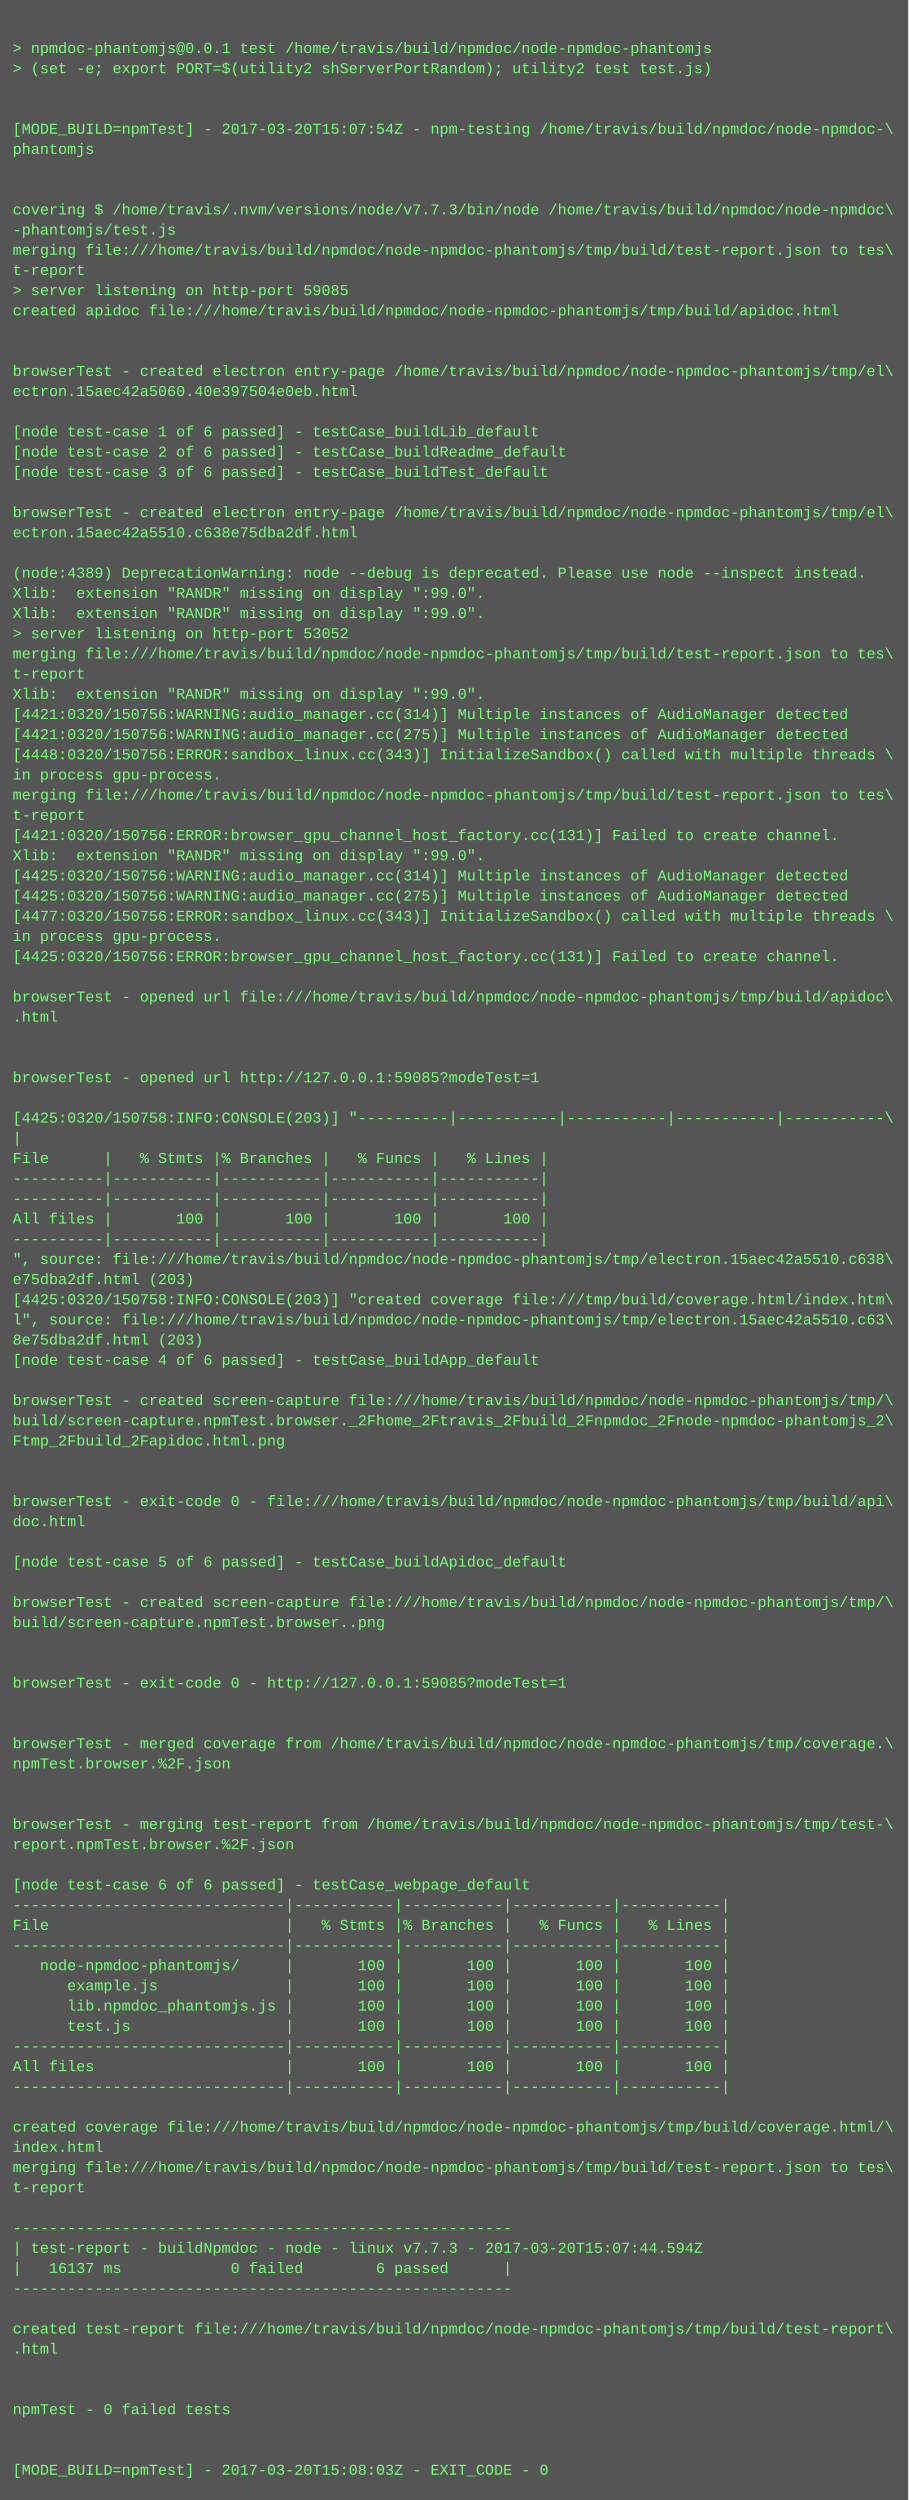
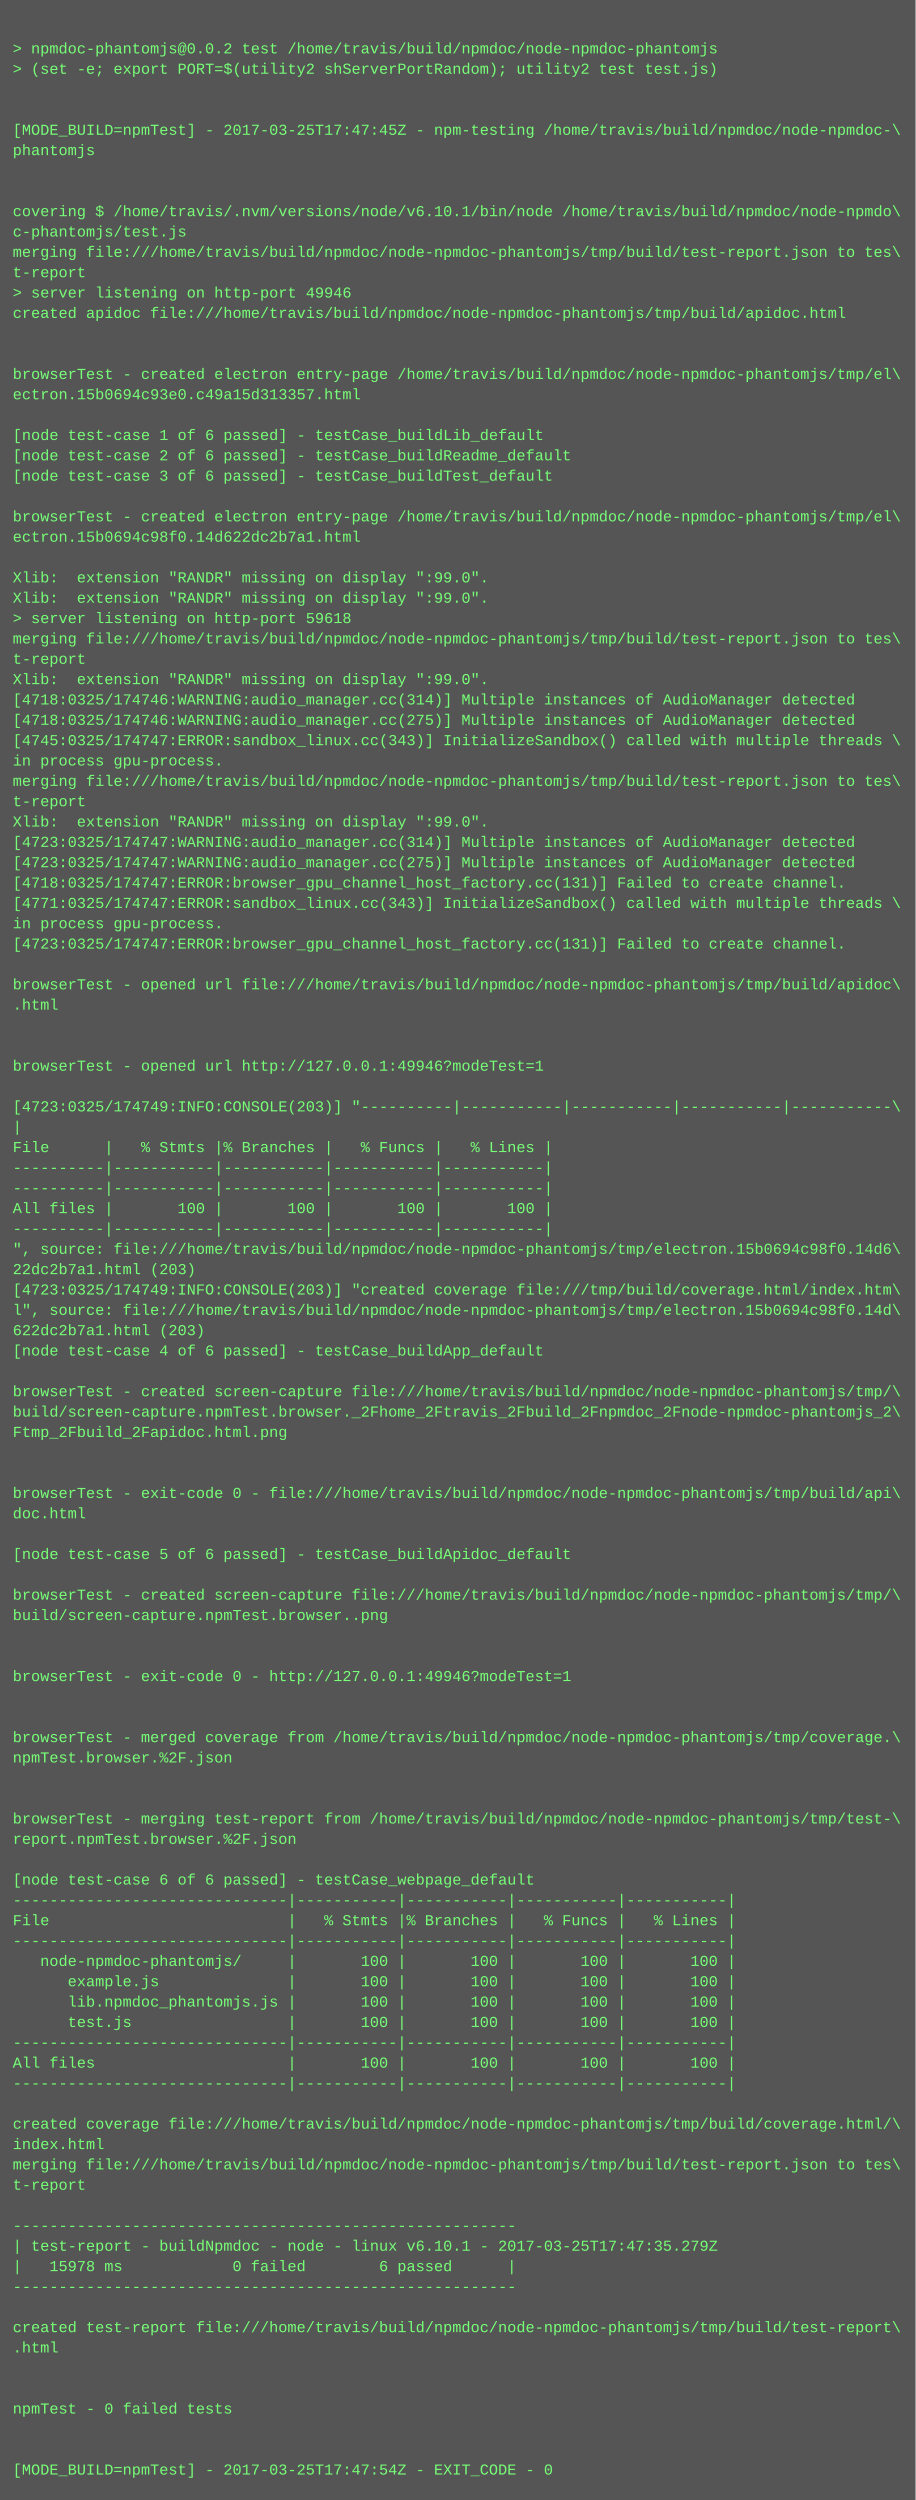
- <svg xmlns="http://www.w3.org/2000/svg" height="1982" width="720">
-   <rect height="1982" fill="#555" width="720" />
+ <svg xmlns="http://www.w3.org/2000/svg" height="1966" width="720">
+   <rect height="1966" fill="#555" width="720" />
  <text fill="#7f7" font-family="Courier New" font-size="12" xml:space="preserve">
    <tspan x="10" y="26" />
-     <tspan x="10" y="42">&gt; npmdoc-phantomjs@0.0.1 test /home/travis/build/npmdoc/node-npmdoc-phantomjs</tspan>
+     <tspan x="10" y="42">&gt; npmdoc-phantomjs@0.0.2 test /home/travis/build/npmdoc/node-npmdoc-phantomjs</tspan>
    <tspan x="10" y="58">&gt; (set -e; export PORT=$(utility2 shServerPortRandom); utility2 test test.js)</tspan>
    <tspan x="10" y="74" />
    <tspan x="10" y="90" />
-     <tspan x="10" y="106">[MODE_BUILD=npmTest] - 2017-03-20T15:07:54Z - npm-testing /home/travis/build/npmdoc/node-npmdoc-\</tspan>
+     <tspan x="10" y="106">[MODE_BUILD=npmTest] - 2017-03-25T17:47:45Z - npm-testing /home/travis/build/npmdoc/node-npmdoc-\</tspan>
    <tspan x="10" y="122">phantomjs</tspan>
    <tspan x="10" y="138" />
    <tspan x="10" y="154" />
-     <tspan x="10" y="170">covering $ /home/travis/.nvm/versions/node/v7.7.3/bin/node /home/travis/build/npmdoc/node-npmdoc\</tspan>
-     <tspan x="10" y="186">-phantomjs/test.js</tspan>
+     <tspan x="10" y="170">covering $ /home/travis/.nvm/versions/node/v6.10.1/bin/node /home/travis/build/npmdoc/node-npmdo\</tspan>
+     <tspan x="10" y="186">c-phantomjs/test.js</tspan>
    <tspan x="10" y="202">merging file:///home/travis/build/npmdoc/node-npmdoc-phantomjs/tmp/build/test-report.json to tes\</tspan>
    <tspan x="10" y="218">t-report</tspan>
-     <tspan x="10" y="234">&gt; server listening on http-port 59085</tspan>
+     <tspan x="10" y="234">&gt; server listening on http-port 49946</tspan>
    <tspan x="10" y="250">created apidoc file:///home/travis/build/npmdoc/node-npmdoc-phantomjs/tmp/build/apidoc.html</tspan>
    <tspan x="10" y="266" />
    <tspan x="10" y="282" />
    <tspan x="10" y="298">browserTest - created electron entry-page /home/travis/build/npmdoc/node-npmdoc-phantomjs/tmp/el\</tspan>
-     <tspan x="10" y="314">ectron.15aec42a5060.40e397504e0eb.html</tspan>
+     <tspan x="10" y="314">ectron.15b0694c93e0.c49a15d313357.html</tspan>
    <tspan x="10" y="330" />
    <tspan x="10" y="346">[node test-case 1 of 6 passed] - testCase_buildLib_default</tspan>
    <tspan x="10" y="362">[node test-case 2 of 6 passed] - testCase_buildReadme_default</tspan>
    <tspan x="10" y="378">[node test-case 3 of 6 passed] - testCase_buildTest_default</tspan>
    <tspan x="10" y="394" />
    <tspan x="10" y="410">browserTest - created electron entry-page /home/travis/build/npmdoc/node-npmdoc-phantomjs/tmp/el\</tspan>
-     <tspan x="10" y="426">ectron.15aec42a5510.c638e75dba2df.html</tspan>
+     <tspan x="10" y="426">ectron.15b0694c98f0.14d622dc2b7a1.html</tspan>
    <tspan x="10" y="442" />
-     <tspan x="10" y="458">(node:4389) DeprecationWarning: node --debug is deprecated. Please use node --inspect instead.</tspan>
+     <tspan x="10" y="458">Xlib:  extension "RANDR" missing on display ":99.0".</tspan>
    <tspan x="10" y="474">Xlib:  extension "RANDR" missing on display ":99.0".</tspan>
-     <tspan x="10" y="490">Xlib:  extension "RANDR" missing on display ":99.0".</tspan>
-     <tspan x="10" y="506">&gt; server listening on http-port 53052</tspan>
-     <tspan x="10" y="522">merging file:///home/travis/build/npmdoc/node-npmdoc-phantomjs/tmp/build/test-report.json to tes\</tspan>
-     <tspan x="10" y="538">t-report</tspan>
-     <tspan x="10" y="554">Xlib:  extension "RANDR" missing on display ":99.0".</tspan>
-     <tspan x="10" y="570">[4421:0320/150756:WARNING:audio_manager.cc(314)] Multiple instances of AudioManager detected</tspan>
-     <tspan x="10" y="586">[4421:0320/150756:WARNING:audio_manager.cc(275)] Multiple instances of AudioManager detected</tspan>
-     <tspan x="10" y="602">[4448:0320/150756:ERROR:sandbox_linux.cc(343)] InitializeSandbox() called with multiple threads \</tspan>
-     <tspan x="10" y="618">in process gpu-process. </tspan>
-     <tspan x="10" y="634">merging file:///home/travis/build/npmdoc/node-npmdoc-phantomjs/tmp/build/test-report.json to tes\</tspan>
-     <tspan x="10" y="650">t-report</tspan>
-     <tspan x="10" y="666">[4421:0320/150756:ERROR:browser_gpu_channel_host_factory.cc(131)] Failed to create channel.</tspan>
-     <tspan x="10" y="682">Xlib:  extension "RANDR" missing on display ":99.0".</tspan>
-     <tspan x="10" y="698">[4425:0320/150756:WARNING:audio_manager.cc(314)] Multiple instances of AudioManager detected</tspan>
-     <tspan x="10" y="714">[4425:0320/150756:WARNING:audio_manager.cc(275)] Multiple instances of AudioManager detected</tspan>
-     <tspan x="10" y="730">[4477:0320/150756:ERROR:sandbox_linux.cc(343)] InitializeSandbox() called with multiple threads \</tspan>
-     <tspan x="10" y="746">in process gpu-process. </tspan>
-     <tspan x="10" y="762">[4425:0320/150756:ERROR:browser_gpu_channel_host_factory.cc(131)] Failed to create channel.</tspan>
-     <tspan x="10" y="778" />
-     <tspan x="10" y="794">browserTest - opened url file:///home/travis/build/npmdoc/node-npmdoc-phantomjs/tmp/build/apidoc\</tspan>
-     <tspan x="10" y="810">.html</tspan>
+     <tspan x="10" y="490">&gt; server listening on http-port 59618</tspan>
+     <tspan x="10" y="506">merging file:///home/travis/build/npmdoc/node-npmdoc-phantomjs/tmp/build/test-report.json to tes\</tspan>
+     <tspan x="10" y="522">t-report</tspan>
+     <tspan x="10" y="538">Xlib:  extension "RANDR" missing on display ":99.0".</tspan>
+     <tspan x="10" y="554">[4718:0325/174746:WARNING:audio_manager.cc(314)] Multiple instances of AudioManager detected</tspan>
+     <tspan x="10" y="570">[4718:0325/174746:WARNING:audio_manager.cc(275)] Multiple instances of AudioManager detected</tspan>
+     <tspan x="10" y="586">[4745:0325/174747:ERROR:sandbox_linux.cc(343)] InitializeSandbox() called with multiple threads \</tspan>
+     <tspan x="10" y="602">in process gpu-process. </tspan>
+     <tspan x="10" y="618">merging file:///home/travis/build/npmdoc/node-npmdoc-phantomjs/tmp/build/test-report.json to tes\</tspan>
+     <tspan x="10" y="634">t-report</tspan>
+     <tspan x="10" y="650">Xlib:  extension "RANDR" missing on display ":99.0".</tspan>
+     <tspan x="10" y="666">[4723:0325/174747:WARNING:audio_manager.cc(314)] Multiple instances of AudioManager detected</tspan>
+     <tspan x="10" y="682">[4723:0325/174747:WARNING:audio_manager.cc(275)] Multiple instances of AudioManager detected</tspan>
+     <tspan x="10" y="698">[4718:0325/174747:ERROR:browser_gpu_channel_host_factory.cc(131)] Failed to create channel.</tspan>
+     <tspan x="10" y="714">[4771:0325/174747:ERROR:sandbox_linux.cc(343)] InitializeSandbox() called with multiple threads \</tspan>
+     <tspan x="10" y="730">in process gpu-process. </tspan>
+     <tspan x="10" y="746">[4723:0325/174747:ERROR:browser_gpu_channel_host_factory.cc(131)] Failed to create channel.</tspan>
+     <tspan x="10" y="762" />
+     <tspan x="10" y="778">browserTest - opened url file:///home/travis/build/npmdoc/node-npmdoc-phantomjs/tmp/build/apidoc\</tspan>
+     <tspan x="10" y="794">.html</tspan>
+     <tspan x="10" y="810" />
    <tspan x="10" y="826" />
-     <tspan x="10" y="842" />
-     <tspan x="10" y="858">browserTest - opened url http://127.0.0.1:59085?modeTest=1</tspan>
-     <tspan x="10" y="874" />
-     <tspan x="10" y="890">[4425:0320/150758:INFO:CONSOLE(203)] "----------|-----------|-----------|-----------|-----------\</tspan>
-     <tspan x="10" y="906">|</tspan>
-     <tspan x="10" y="922">File      |   % Stmts |% Branches |   % Funcs |   % Lines |</tspan>
+     <tspan x="10" y="842">browserTest - opened url http://127.0.0.1:49946?modeTest=1</tspan>
+     <tspan x="10" y="858" />
+     <tspan x="10" y="874">[4723:0325/174749:INFO:CONSOLE(203)] "----------|-----------|-----------|-----------|-----------\</tspan>
+     <tspan x="10" y="890">|</tspan>
+     <tspan x="10" y="906">File      |   % Stmts |% Branches |   % Funcs |   % Lines |</tspan>
+     <tspan x="10" y="922">----------|-----------|-----------|-----------|-----------|</tspan>
    <tspan x="10" y="938">----------|-----------|-----------|-----------|-----------|</tspan>
-     <tspan x="10" y="954">----------|-----------|-----------|-----------|-----------|</tspan>
-     <tspan x="10" y="970">All files |       100 |       100 |       100 |       100 |</tspan>
-     <tspan x="10" y="986">----------|-----------|-----------|-----------|-----------|</tspan>
-     <tspan x="10" y="1002">", source: file:///home/travis/build/npmdoc/node-npmdoc-phantomjs/tmp/electron.15aec42a5510.c638\</tspan>
-     <tspan x="10" y="1018">e75dba2df.html (203)</tspan>
-     <tspan x="10" y="1034">[4425:0320/150758:INFO:CONSOLE(203)] "created coverage file:///tmp/build/coverage.html/index.htm\</tspan>
-     <tspan x="10" y="1050">l", source: file:///home/travis/build/npmdoc/node-npmdoc-phantomjs/tmp/electron.15aec42a5510.c63\</tspan>
-     <tspan x="10" y="1066">8e75dba2df.html (203)</tspan>
-     <tspan x="10" y="1082">[node test-case 4 of 6 passed] - testCase_buildApp_default</tspan>
-     <tspan x="10" y="1098" />
-     <tspan x="10" y="1114">browserTest - created screen-capture file:///home/travis/build/npmdoc/node-npmdoc-phantomjs/tmp/\</tspan>
-     <tspan x="10" y="1130">build/screen-capture.npmTest.browser._2Fhome_2Ftravis_2Fbuild_2Fnpmdoc_2Fnode-npmdoc-phantomjs_2\</tspan>
-     <tspan x="10" y="1146">Ftmp_2Fbuild_2Fapidoc.html.png</tspan>
+     <tspan x="10" y="954">All files |       100 |       100 |       100 |       100 |</tspan>
+     <tspan x="10" y="970">----------|-----------|-----------|-----------|-----------|</tspan>
+     <tspan x="10" y="986">", source: file:///home/travis/build/npmdoc/node-npmdoc-phantomjs/tmp/electron.15b0694c98f0.14d6\</tspan>
+     <tspan x="10" y="1002">22dc2b7a1.html (203)</tspan>
+     <tspan x="10" y="1018">[4723:0325/174749:INFO:CONSOLE(203)] "created coverage file:///tmp/build/coverage.html/index.htm\</tspan>
+     <tspan x="10" y="1034">l", source: file:///home/travis/build/npmdoc/node-npmdoc-phantomjs/tmp/electron.15b0694c98f0.14d\</tspan>
+     <tspan x="10" y="1050">622dc2b7a1.html (203)</tspan>
+     <tspan x="10" y="1066">[node test-case 4 of 6 passed] - testCase_buildApp_default</tspan>
+     <tspan x="10" y="1082" />
+     <tspan x="10" y="1098">browserTest - created screen-capture file:///home/travis/build/npmdoc/node-npmdoc-phantomjs/tmp/\</tspan>
+     <tspan x="10" y="1114">build/screen-capture.npmTest.browser._2Fhome_2Ftravis_2Fbuild_2Fnpmdoc_2Fnode-npmdoc-phantomjs_2\</tspan>
+     <tspan x="10" y="1130">Ftmp_2Fbuild_2Fapidoc.html.png</tspan>
+     <tspan x="10" y="1146" />
    <tspan x="10" y="1162" />
-     <tspan x="10" y="1178" />
-     <tspan x="10" y="1194">browserTest - exit-code 0 - file:///home/travis/build/npmdoc/node-npmdoc-phantomjs/tmp/build/api\</tspan>
-     <tspan x="10" y="1210">doc.html</tspan>
-     <tspan x="10" y="1226" />
-     <tspan x="10" y="1242">[node test-case 5 of 6 passed] - testCase_buildApidoc_default</tspan>
-     <tspan x="10" y="1258" />
-     <tspan x="10" y="1274">browserTest - created screen-capture file:///home/travis/build/npmdoc/node-npmdoc-phantomjs/tmp/\</tspan>
-     <tspan x="10" y="1290">build/screen-capture.npmTest.browser..png</tspan>
+     <tspan x="10" y="1178">browserTest - exit-code 0 - file:///home/travis/build/npmdoc/node-npmdoc-phantomjs/tmp/build/api\</tspan>
+     <tspan x="10" y="1194">doc.html</tspan>
+     <tspan x="10" y="1210" />
+     <tspan x="10" y="1226">[node test-case 5 of 6 passed] - testCase_buildApidoc_default</tspan>
+     <tspan x="10" y="1242" />
+     <tspan x="10" y="1258">browserTest - created screen-capture file:///home/travis/build/npmdoc/node-npmdoc-phantomjs/tmp/\</tspan>
+     <tspan x="10" y="1274">build/screen-capture.npmTest.browser..png</tspan>
+     <tspan x="10" y="1290" />
    <tspan x="10" y="1306" />
-     <tspan x="10" y="1322" />
-     <tspan x="10" y="1338">browserTest - exit-code 0 - http://127.0.0.1:59085?modeTest=1</tspan>
+     <tspan x="10" y="1322">browserTest - exit-code 0 - http://127.0.0.1:49946?modeTest=1</tspan>
+     <tspan x="10" y="1338" />
    <tspan x="10" y="1354" />
-     <tspan x="10" y="1370" />
-     <tspan x="10" y="1386">browserTest - merged coverage from /home/travis/build/npmdoc/node-npmdoc-phantomjs/tmp/coverage.\</tspan>
-     <tspan x="10" y="1402">npmTest.browser.%2F.json</tspan>
+     <tspan x="10" y="1370">browserTest - merged coverage from /home/travis/build/npmdoc/node-npmdoc-phantomjs/tmp/coverage.\</tspan>
+     <tspan x="10" y="1386">npmTest.browser.%2F.json</tspan>
+     <tspan x="10" y="1402" />
    <tspan x="10" y="1418" />
-     <tspan x="10" y="1434" />
-     <tspan x="10" y="1450">browserTest - merging test-report from /home/travis/build/npmdoc/node-npmdoc-phantomjs/tmp/test-\</tspan>
-     <tspan x="10" y="1466">report.npmTest.browser.%2F.json</tspan>
-     <tspan x="10" y="1482" />
-     <tspan x="10" y="1498">[node test-case 6 of 6 passed] - testCase_webpage_default</tspan>
-     <tspan x="10" y="1514">------------------------------|-----------|-----------|-----------|-----------|</tspan>
-     <tspan x="10" y="1530">File                          |   % Stmts |% Branches |   % Funcs |   % Lines |</tspan>
-     <tspan x="10" y="1546">------------------------------|-----------|-----------|-----------|-----------|</tspan>
-     <tspan x="10" y="1562">   node-npmdoc-phantomjs/     |       100 |       100 |       100 |       100 |</tspan>
-     <tspan x="10" y="1578">      example.js              |       100 |       100 |       100 |       100 |</tspan>
-     <tspan x="10" y="1594">      lib.npmdoc_phantomjs.js |       100 |       100 |       100 |       100 |</tspan>
-     <tspan x="10" y="1610">      test.js                 |       100 |       100 |       100 |       100 |</tspan>
-     <tspan x="10" y="1626">------------------------------|-----------|-----------|-----------|-----------|</tspan>
-     <tspan x="10" y="1642">All files                     |       100 |       100 |       100 |       100 |</tspan>
-     <tspan x="10" y="1658">------------------------------|-----------|-----------|-----------|-----------|</tspan>
-     <tspan x="10" y="1674" />
-     <tspan x="10" y="1690">created coverage file:///home/travis/build/npmdoc/node-npmdoc-phantomjs/tmp/build/coverage.html/\</tspan>
-     <tspan x="10" y="1706">index.html</tspan>
-     <tspan x="10" y="1722">merging file:///home/travis/build/npmdoc/node-npmdoc-phantomjs/tmp/build/test-report.json to tes\</tspan>
-     <tspan x="10" y="1738">t-report</tspan>
-     <tspan x="10" y="1754" />
-     <tspan x="10" y="1770">-------------------------------------------------------</tspan>
-     <tspan x="10" y="1786">| test-report - buildNpmdoc - node - linux v7.7.3 - 2017-03-20T15:07:44.594Z</tspan>
-     <tspan x="10" y="1802">|   16137 ms            0 failed        6 passed      |</tspan>
-     <tspan x="10" y="1818">-------------------------------------------------------</tspan>
-     <tspan x="10" y="1834" />
-     <tspan x="10" y="1850">created test-report file:///home/travis/build/npmdoc/node-npmdoc-phantomjs/tmp/build/test-report\</tspan>
-     <tspan x="10" y="1866">.html</tspan>
+     <tspan x="10" y="1434">browserTest - merging test-report from /home/travis/build/npmdoc/node-npmdoc-phantomjs/tmp/test-\</tspan>
+     <tspan x="10" y="1450">report.npmTest.browser.%2F.json</tspan>
+     <tspan x="10" y="1466" />
+     <tspan x="10" y="1482">[node test-case 6 of 6 passed] - testCase_webpage_default</tspan>
+     <tspan x="10" y="1498">------------------------------|-----------|-----------|-----------|-----------|</tspan>
+     <tspan x="10" y="1514">File                          |   % Stmts |% Branches |   % Funcs |   % Lines |</tspan>
+     <tspan x="10" y="1530">------------------------------|-----------|-----------|-----------|-----------|</tspan>
+     <tspan x="10" y="1546">   node-npmdoc-phantomjs/     |       100 |       100 |       100 |       100 |</tspan>
+     <tspan x="10" y="1562">      example.js              |       100 |       100 |       100 |       100 |</tspan>
+     <tspan x="10" y="1578">      lib.npmdoc_phantomjs.js |       100 |       100 |       100 |       100 |</tspan>
+     <tspan x="10" y="1594">      test.js                 |       100 |       100 |       100 |       100 |</tspan>
+     <tspan x="10" y="1610">------------------------------|-----------|-----------|-----------|-----------|</tspan>
+     <tspan x="10" y="1626">All files                     |       100 |       100 |       100 |       100 |</tspan>
+     <tspan x="10" y="1642">------------------------------|-----------|-----------|-----------|-----------|</tspan>
+     <tspan x="10" y="1658" />
+     <tspan x="10" y="1674">created coverage file:///home/travis/build/npmdoc/node-npmdoc-phantomjs/tmp/build/coverage.html/\</tspan>
+     <tspan x="10" y="1690">index.html</tspan>
+     <tspan x="10" y="1706">merging file:///home/travis/build/npmdoc/node-npmdoc-phantomjs/tmp/build/test-report.json to tes\</tspan>
+     <tspan x="10" y="1722">t-report</tspan>
+     <tspan x="10" y="1738" />
+     <tspan x="10" y="1754">-------------------------------------------------------</tspan>
+     <tspan x="10" y="1770">| test-report - buildNpmdoc - node - linux v6.10.1 - 2017-03-25T17:47:35.279Z</tspan>
+     <tspan x="10" y="1786">|   15978 ms            0 failed        6 passed      |</tspan>
+     <tspan x="10" y="1802">-------------------------------------------------------</tspan>
+     <tspan x="10" y="1818" />
+     <tspan x="10" y="1834">created test-report file:///home/travis/build/npmdoc/node-npmdoc-phantomjs/tmp/build/test-report\</tspan>
+     <tspan x="10" y="1850">.html</tspan>
+     <tspan x="10" y="1866" />
    <tspan x="10" y="1882" />
-     <tspan x="10" y="1898" />
-     <tspan x="10" y="1914">npmTest - 0 failed tests</tspan>
+     <tspan x="10" y="1898">npmTest - 0 failed tests</tspan>
+     <tspan x="10" y="1914" />
    <tspan x="10" y="1930" />
-     <tspan x="10" y="1946" />
-     <tspan x="10" y="1962">[MODE_BUILD=npmTest] - 2017-03-20T15:08:03Z - EXIT_CODE - 0</tspan>
+     <tspan x="10" y="1946">[MODE_BUILD=npmTest] - 2017-03-25T17:47:54Z - EXIT_CODE - 0</tspan>
  </text>
</svg>
